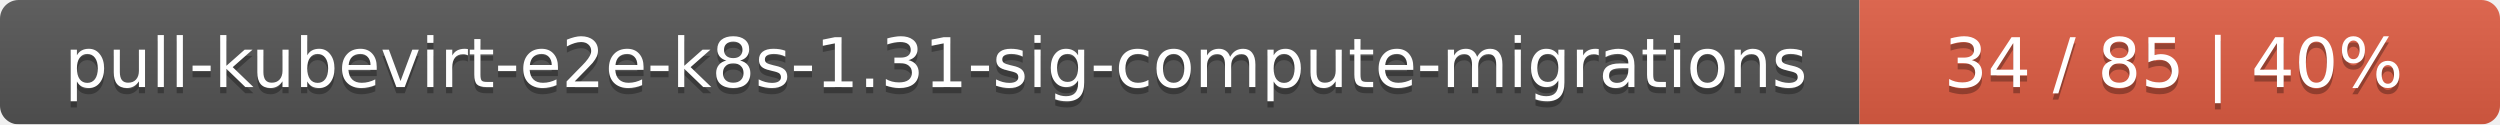
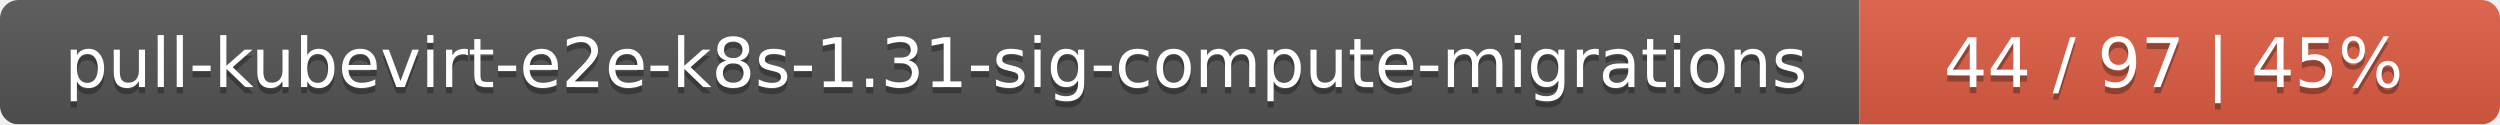
<svg xmlns="http://www.w3.org/2000/svg" width="402" height="20">
  <linearGradient id="smooth" x2="0" y2="100%">
    <stop offset="0" stop-color="#bbb" stop-opacity=".1" />
    <stop offset="1" stop-opacity=".1" />
  </linearGradient>
  <mask id="round">
    <rect width="402" height="20" rx="3" fill="#fff" />
  </mask>
  <g mask="url(#round)">
    <rect width="299" height="20" fill="#555" />
    <rect x="299" width="103" height="20" fill="#e05d44" />
    <rect width="402" height="20" fill="url(#smooth)" />
  </g>
  <g fill="#fff" text-anchor="middle" font-family="DejaVu Sans,Verdana,Geneva,sans-serif" font-size="11">
    <text x="150.5" y="15" fill="#010101" fill-opacity=".3">pull-kubevirt-e2e-k8s-1.31-sig-compute-migrations</text>
    <text x="150.5" y="14">pull-kubevirt-e2e-k8s-1.31-sig-compute-migrations</text>
-     <text x="349.5" y="15" fill="#010101" fill-opacity=".3">34 / 85    |    40%</text>
-     <text x="349.5" y="14">34 / 85    |    40%</text>
+     <text x="349.5" y="15" fill="#010101" fill-opacity=".3">44 / 97    |    45%</text>
+     <text x="349.5" y="14">44 / 97    |    45%</text>
  </g>
</svg>
